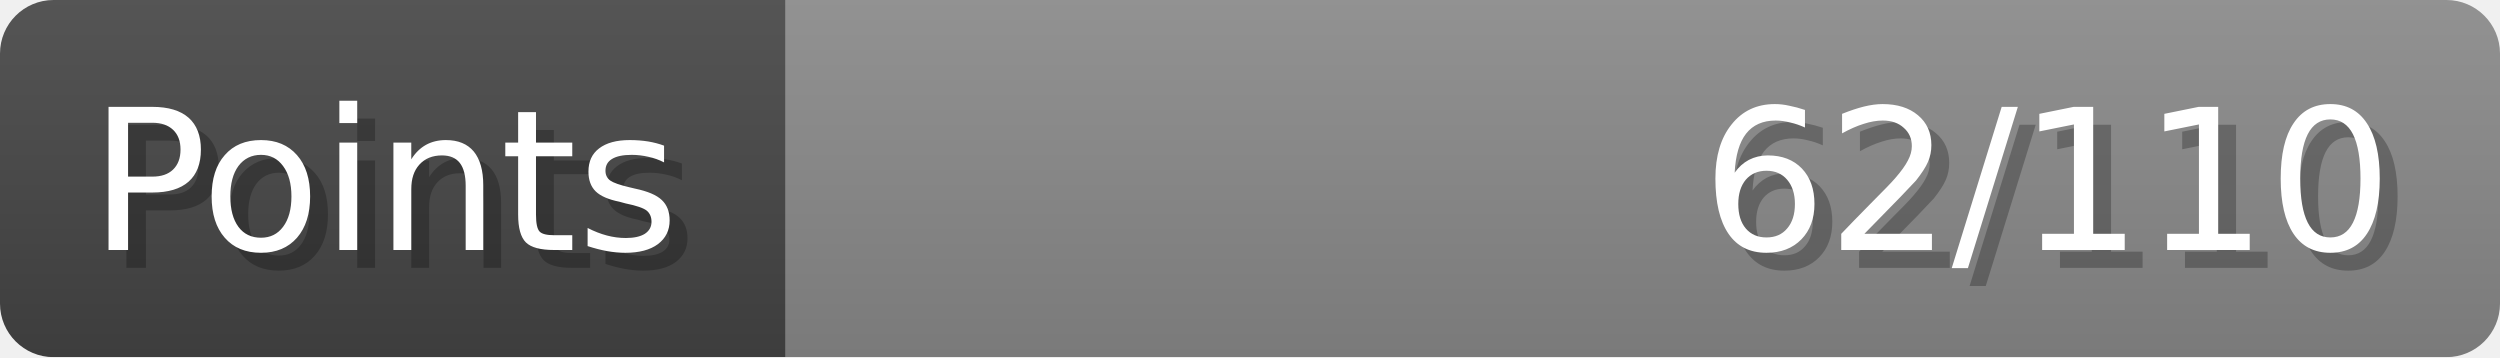
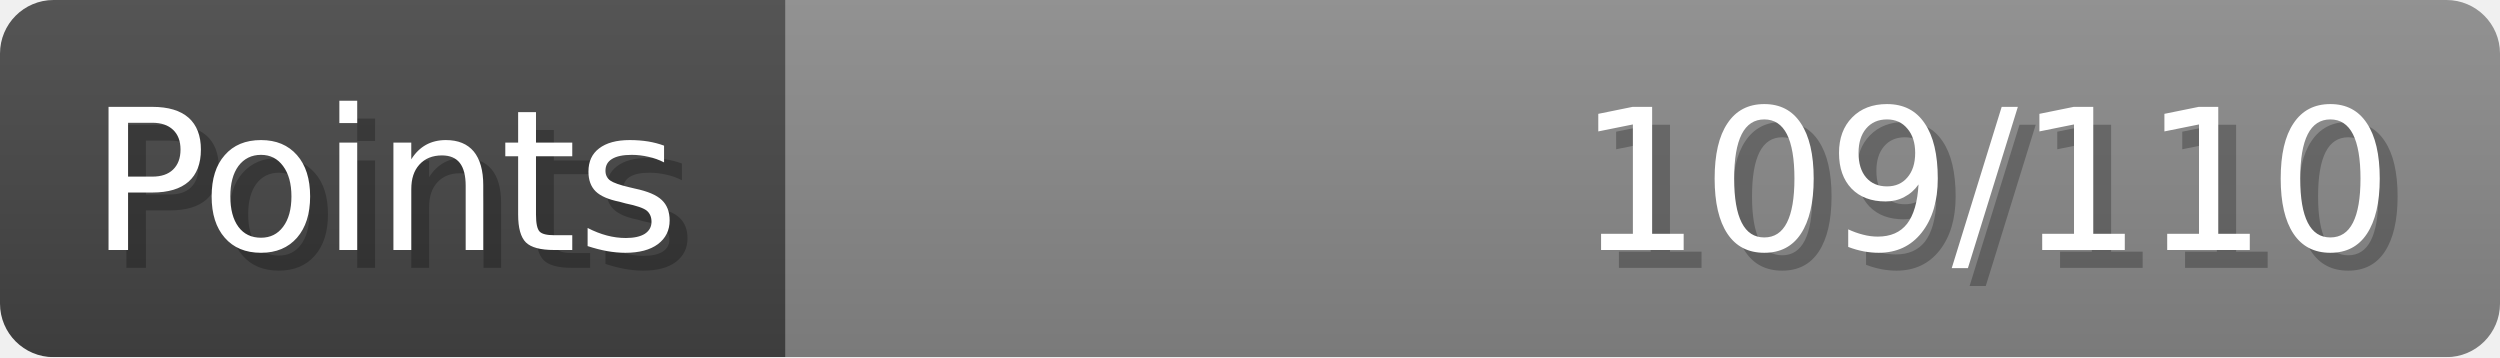
- <svg xmlns="http://www.w3.org/2000/svg" width="140px" height="20px" role="img" aria-label="Points: 62/110">
+ <svg xmlns="http://www.w3.org/2000/svg" width="140px" height="20px" role="img" aria-label="Points: 109/110">
  <linearGradient id="a" x2="0" y2="100%">
    <stop offset="0" stop-opacity=".1" stop-color="#EEE" />
    <stop offset="1" stop-opacity=".1" />
  </linearGradient>
  <mask id="m">
    <rect width="100%" height="100%" rx="3" fill="#FFF" />
  </mask>
  <g mask="url(#m)">
    <rect x="0" y="0" width="44" height="20" fill="#444" />
    <svg x="44" y="0" width="96" height="20">
      <rect width="100%" height="100%" fill="#888888" />
      <rect width="0%" height="100%" fill="#33CC11" transform="">
-         <animate attributeName="width" begin="0.5s" dur="600ms" from="0%" to="56%" repeatCount="1" fill="freeze" calcMode="spline" keyTimes="0; 1" keySplines="0.3, 0.61, 0.355, 1" />
+         <animate attributeName="width" begin="0.5s" dur="600ms" from="0%" to="99%" repeatCount="1" fill="freeze" calcMode="spline" keyTimes="0; 1" keySplines="0.3, 0.61, 0.355, 1" />
      </rect>
    </svg>
    <rect width="140" height="20" fill="url(#a)" />
  </g>
  <g aria-hidden="true" font-size="11" font-family="Verdana, DejaVu Sans, sans-serif" fill="#FFFFFF">
    <text x="6" y="15" fill="#000" opacity="0.25">Points</text>
    <text x="5" y="14">Points</text>
-     <text x="135" y="15" fill="#000" opacity="0.25" text-anchor="end">62/110</text>
-     <text x="134" y="14" text-anchor="end">62/110</text>
+     <text x="135" y="15" fill="#000" opacity="0.25" text-anchor="end">109/110</text>
+     <text x="134" y="14" text-anchor="end">109/110</text>
  </g>
</svg>
